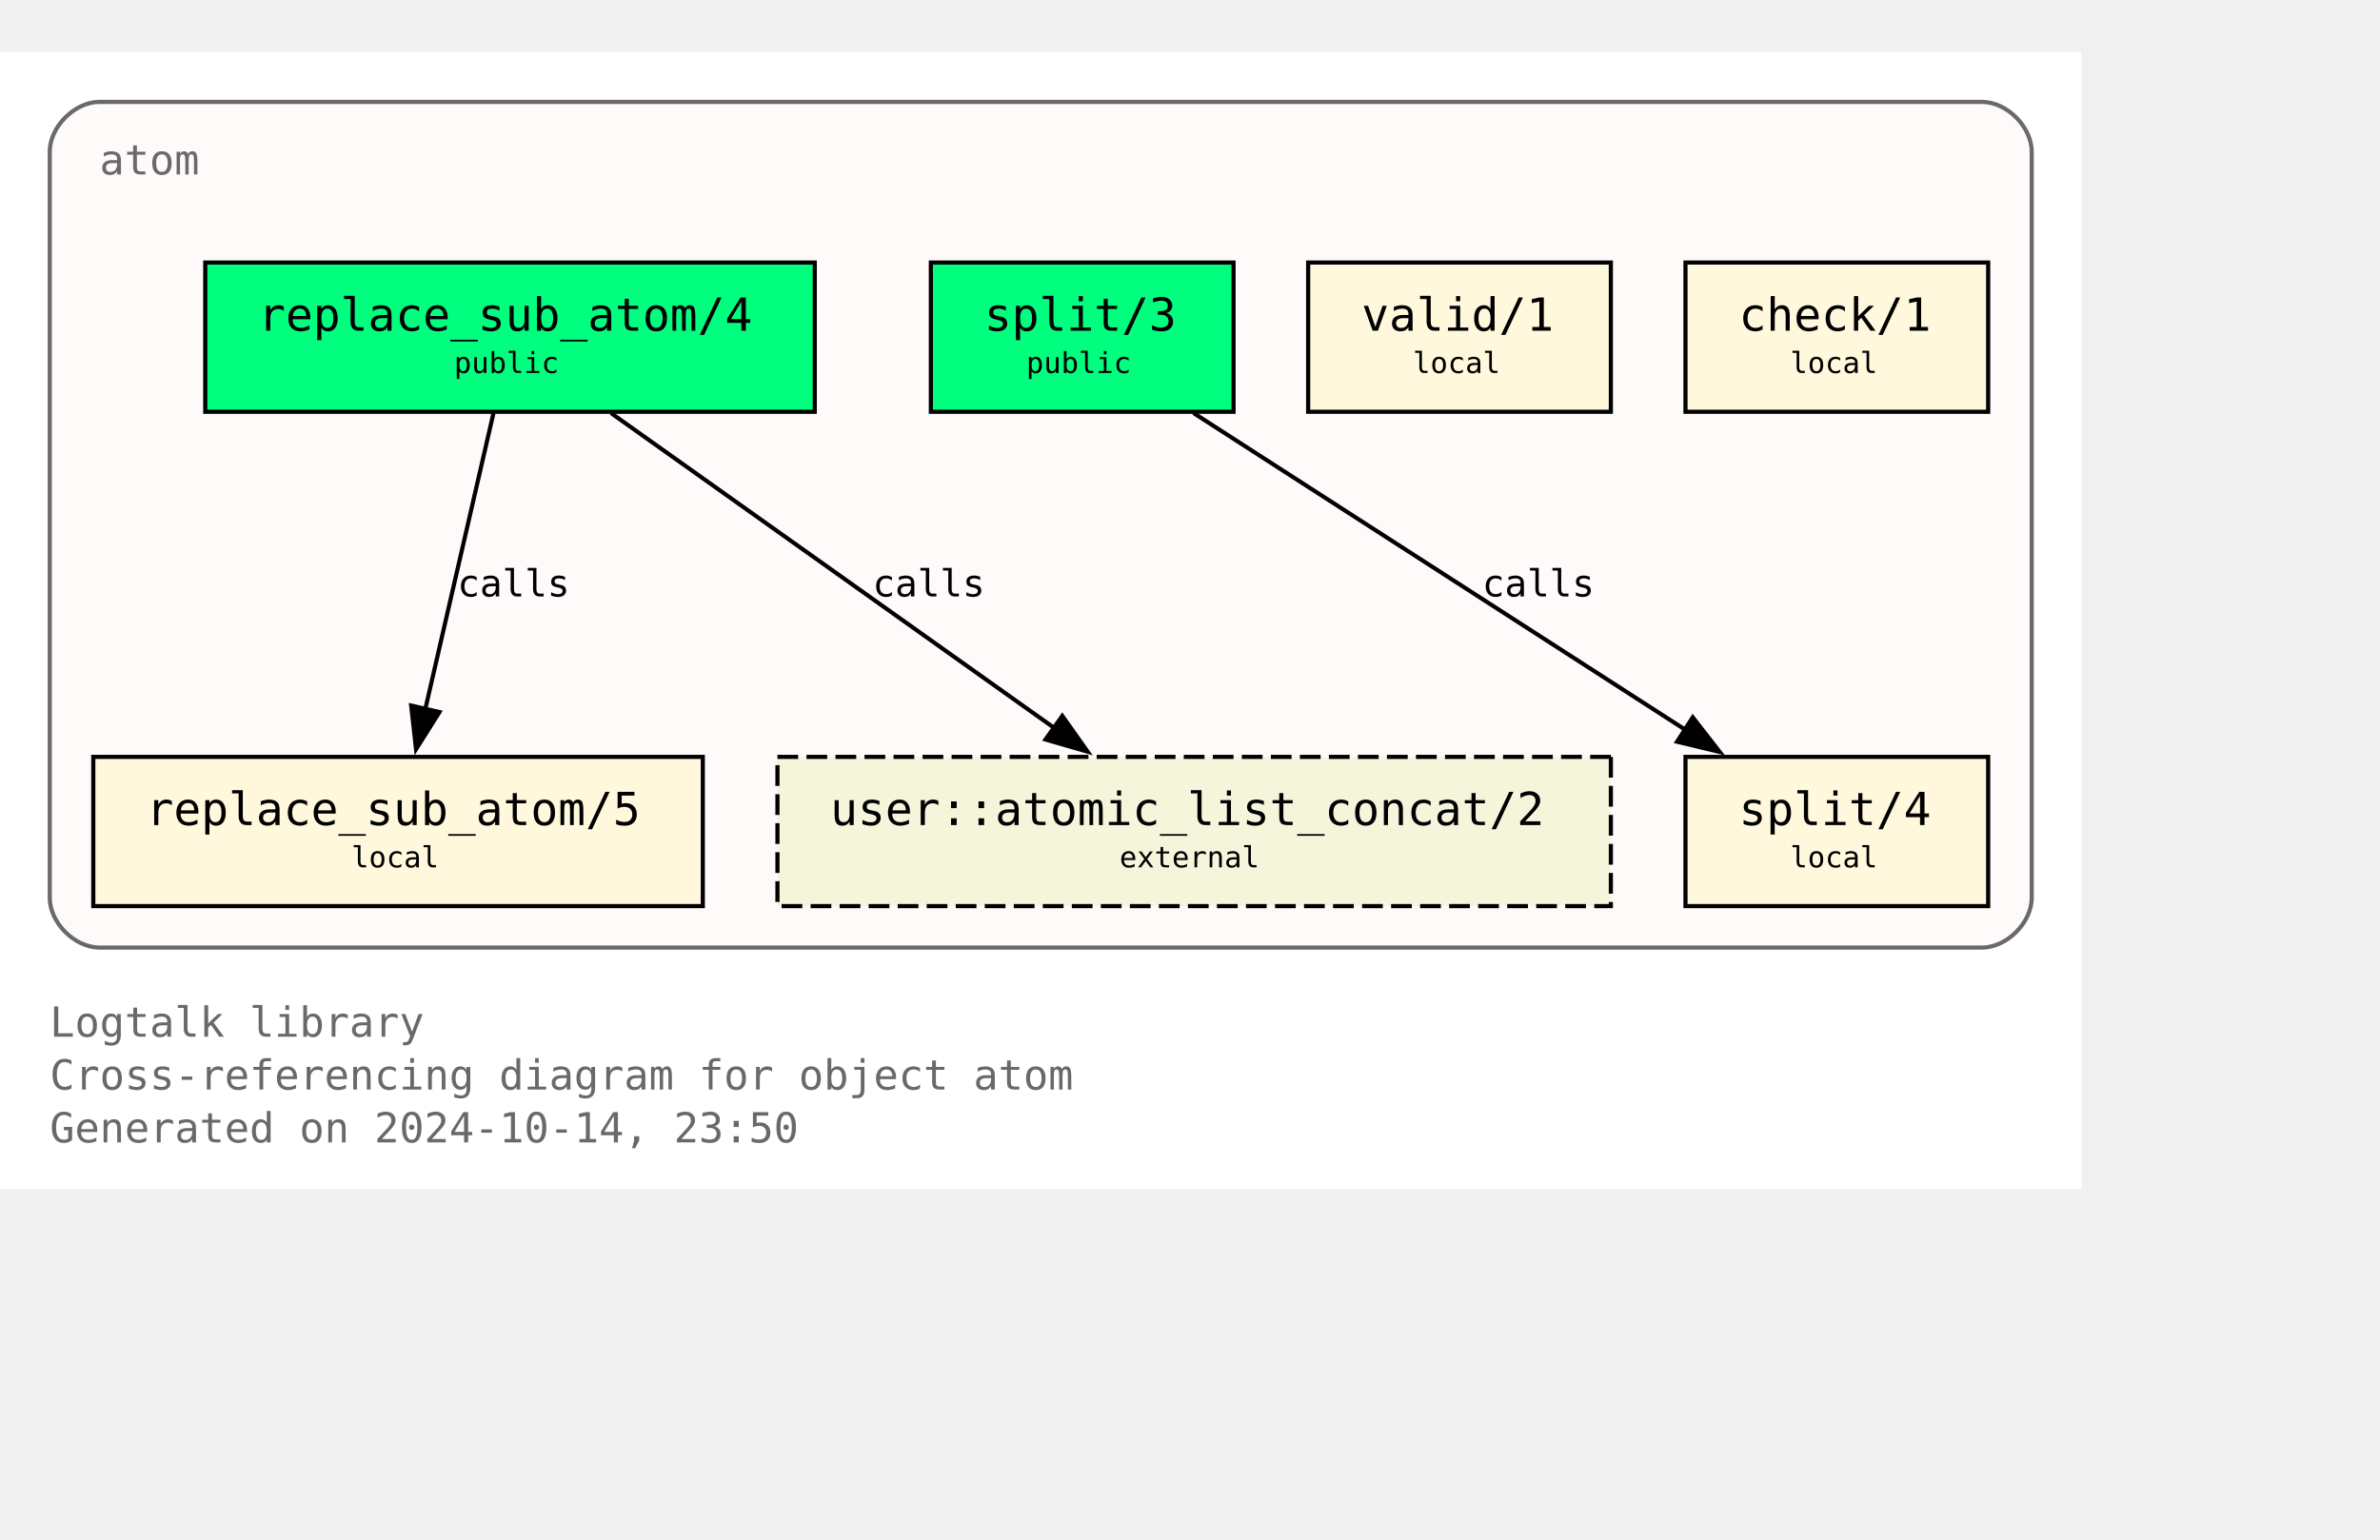
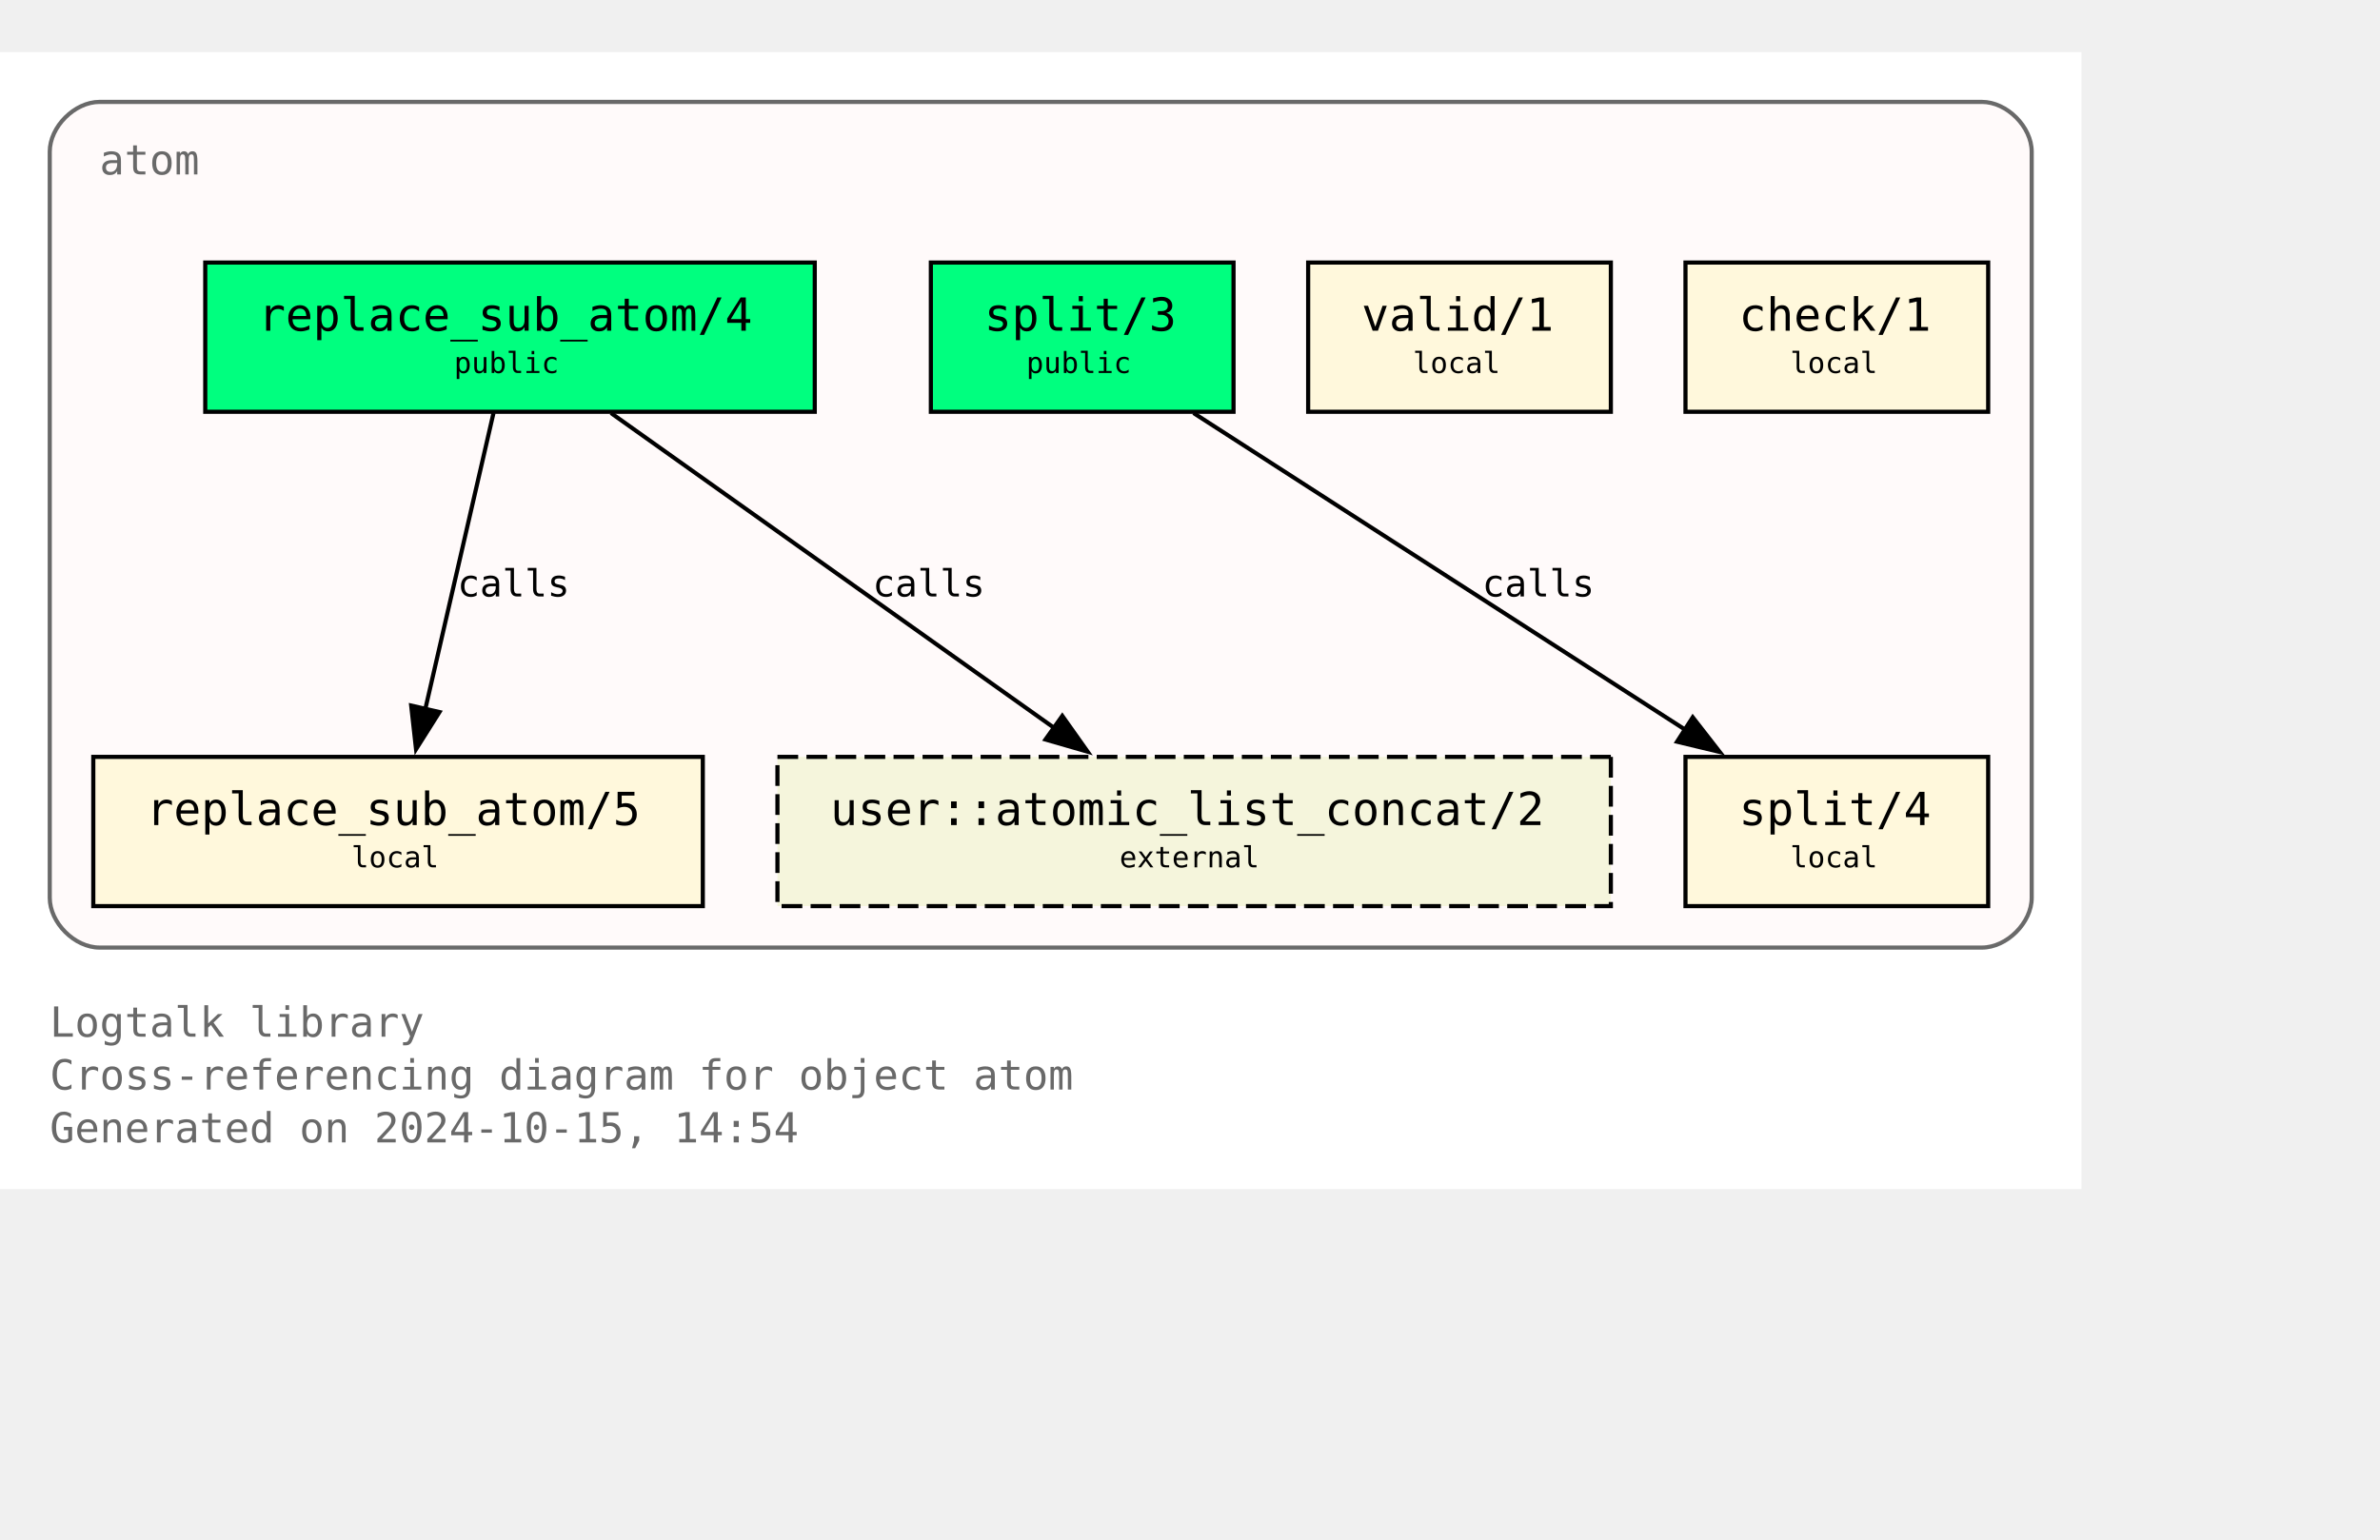
<svg xmlns="http://www.w3.org/2000/svg" xmlns:xlink="http://www.w3.org/1999/xlink" width="646pt" height="418pt" viewBox="72.00 72.00 574.00 346.25">
  <g id="graph0" class="graph" transform="scale(1 1) rotate(0) translate(76 342.25)">
    <polygon fill="white" stroke="none" points="-4,4 -4,-270.25 498,-270.25 498,4 -4,4" />
    <text text-anchor="start" x="8" y="-32.75" font-family="Monospace" font-size="10.00" fill="dimgray">Logtalk library</text>
    <text text-anchor="start" x="8" y="-20" font-family="Monospace" font-size="10.00" fill="dimgray">Cross-referencing diagram for object atom</text>
-     <text text-anchor="start" x="8" y="-7.25" font-family="Monospace" font-size="10.00" fill="dimgray">Generated on 2024-10-14, 23:50</text>
+     <text text-anchor="start" x="8" y="-7.25" font-family="Monospace" font-size="10.00" fill="dimgray">Generated on 2024-10-15, 14:54</text>
    <g id="clust1" class="cluster">
      <g id="a_clust1">
        <a xlink:title="atom">
          <path fill="snow" stroke="dimgray" d="M20,-54.25C20,-54.25 474,-54.25 474,-54.25 480,-54.25 486,-60.25 486,-66.25 486,-66.25 486,-246.25 486,-246.25 486,-252.25 480,-258.25 474,-258.25 474,-258.25 20,-258.25 20,-258.25 14,-258.25 8,-252.25 8,-246.25 8,-246.25 8,-66.25 8,-66.25 8,-60.25 14,-54.25 20,-54.25" />
          <g id="a_clust1_0">
-             <a xlink:href="https://github.com/LogtalkDotOrg/logtalk3/tree/eb2b11e5743ddf51ce2ca8c5c8bcd95b9d1d10d3/library/types/atom.lgt" xlink:title="https://github.com/LogtalkDotOrg/logtalk3/tree/eb2b11e5743ddf51ce2ca8c5c8bcd95b9d1d10d3/library/types/atom.lgt">
+             <a xlink:href="https://github.com/LogtalkDotOrg/logtalk3/tree/972d391f51477be3cfa7a76b93965ee625e8ad4f/library/types/atom.lgt" xlink:title="https://github.com/LogtalkDotOrg/logtalk3/tree/972d391f51477be3cfa7a76b93965ee625e8ad4f/library/types/atom.lgt">
              <text text-anchor="start" x="20" y="-240.75" font-family="Monospace" font-size="10.00" fill="dimgray">atom</text>
            </a>
          </g>
        </a>
      </g>
    </g>
    <g id="node1" class="node">
      <g id="a_node1">
-         <a xlink:href="https://github.com/LogtalkDotOrg/logtalk3/tree/eb2b11e5743ddf51ce2ca8c5c8bcd95b9d1d10d3/library/types/atom.lgt#L32" xlink:title="https://github.com/LogtalkDotOrg/logtalk3/tree/eb2b11e5743ddf51ce2ca8c5c8bcd95b9d1d10d3/library/types/atom.lgt#L32">
+         <a xlink:href="https://github.com/LogtalkDotOrg/logtalk3/tree/972d391f51477be3cfa7a76b93965ee625e8ad4f/library/types/atom.lgt#L32" xlink:title="https://github.com/LogtalkDotOrg/logtalk3/tree/972d391f51477be3cfa7a76b93965ee625e8ad4f/library/types/atom.lgt#L32">
          <polygon fill="springgreen" stroke="black" points="192.5,-219.5 45.5,-219.5 45.5,-183.5 192.5,-183.5 192.5,-219.5" />
          <text text-anchor="start" x="53.38" y="-204.07" font-family="Monospace" font-size="9.00"> </text>
          <text text-anchor="start" x="58.25" y="-203.05" font-family="Monospace" font-size="11.00">replace_sub_atom/4</text>
          <text text-anchor="start" x="179.38" y="-204.07" font-family="Monospace" font-size="9.00"> </text>
          <text text-anchor="start" x="53.38" y="-191.95" font-family="Monospace" font-size="9.00"> </text>
          <text text-anchor="start" x="105.5" y="-192.85" font-family="Monospace" font-size="7.00">public</text>
          <text text-anchor="start" x="179.38" y="-191.95" font-family="Monospace" font-size="9.00"> </text>
        </a>
      </g>
    </g>
    <g id="node4" class="node">
      <g id="a_node4">
-         <a xlink:href="https://github.com/LogtalkDotOrg/logtalk3/tree/eb2b11e5743ddf51ce2ca8c5c8bcd95b9d1d10d3/library/types/atom.lgt#L58" xlink:title="https://github.com/LogtalkDotOrg/logtalk3/tree/eb2b11e5743ddf51ce2ca8c5c8bcd95b9d1d10d3/library/types/atom.lgt#L58">
+         <a xlink:href="https://github.com/LogtalkDotOrg/logtalk3/tree/972d391f51477be3cfa7a76b93965ee625e8ad4f/library/types/atom.lgt#L58" xlink:title="https://github.com/LogtalkDotOrg/logtalk3/tree/972d391f51477be3cfa7a76b93965ee625e8ad4f/library/types/atom.lgt#L58">
          <polygon fill="cornsilk" stroke="black" points="165.5,-100.25 18.5,-100.25 18.5,-64.25 165.5,-64.25 165.5,-100.25" />
          <text text-anchor="start" x="26.38" y="-84.83" font-family="Monospace" font-size="9.00"> </text>
          <text text-anchor="start" x="31.25" y="-83.8" font-family="Monospace" font-size="11.00">replace_sub_atom/5</text>
          <text text-anchor="start" x="152.38" y="-84.83" font-family="Monospace" font-size="9.00"> </text>
          <text text-anchor="start" x="26.38" y="-72.7" font-family="Monospace" font-size="9.00"> </text>
          <text text-anchor="start" x="80.75" y="-73.6" font-family="Monospace" font-size="7.00">local</text>
          <text text-anchor="start" x="152.38" y="-72.7" font-family="Monospace" font-size="9.00"> </text>
        </a>
      </g>
    </g>
    <g id="edge1" class="edge">
      <g id="a_edge1">
-         <a xlink:href="https://github.com/LogtalkDotOrg/logtalk3/tree/eb2b11e5743ddf51ce2ca8c5c8bcd95b9d1d10d3/library/types/atom.lgt#L50" xlink:title="calls">
+         <a xlink:href="https://github.com/LogtalkDotOrg/logtalk3/tree/972d391f51477be3cfa7a76b93965ee625e8ad4f/library/types/atom.lgt#L50" xlink:title="calls">
          <path fill="none" stroke="black" d="M115.02,-183.2C110.69,-164.41 103.71,-134.09 98.57,-111.77" />
          <polygon fill="black" stroke="black" points="101.99,-111.06 96.34,-102.1 95.17,-112.63 101.99,-111.06" />
        </a>
      </g>
      <g id="a_edge1-label">
-         <a xlink:href="https://github.com/LogtalkDotOrg/logtalk3/tree/eb2b11e5743ddf51ce2ca8c5c8bcd95b9d1d10d3/library/types/atom.lgt#L50" xlink:title="https://github.com/LogtalkDotOrg/logtalk3/tree/eb2b11e5743ddf51ce2ca8c5c8bcd95b9d1d10d3/library/types/atom.lgt#L50">
+         <a xlink:href="https://github.com/LogtalkDotOrg/logtalk3/tree/972d391f51477be3cfa7a76b93965ee625e8ad4f/library/types/atom.lgt#L50" xlink:title="https://github.com/LogtalkDotOrg/logtalk3/tree/972d391f51477be3cfa7a76b93965ee625e8ad4f/library/types/atom.lgt#L50">
          <text text-anchor="start" x="106.31" y="-138.95" font-family="Monospace" font-size="9.00">calls</text>
        </a>
      </g>
    </g>
    <g id="node7" class="node">
      <polygon fill="beige" stroke="black" stroke-dasharray="5,2" points="384.5,-100.25 183.5,-100.25 183.5,-64.25 384.5,-64.25 384.5,-100.25" />
      <text text-anchor="start" x="191.38" y="-84.83" font-family="Monospace" font-size="9.00"> </text>
      <text text-anchor="start" x="196.25" y="-83.8" font-family="Monospace" font-size="11.00">user::atomic_list_concat/2</text>
      <text text-anchor="start" x="371.38" y="-84.83" font-family="Monospace" font-size="9.00"> </text>
      <text text-anchor="start" x="191.38" y="-72.7" font-family="Monospace" font-size="9.00"> </text>
      <text text-anchor="start" x="266" y="-73.6" font-family="Monospace" font-size="7.00">external</text>
      <text text-anchor="start" x="371.38" y="-72.7" font-family="Monospace" font-size="9.00"> </text>
    </g>
    <g id="edge3" class="edge">
      <g id="a_edge3">
-         <a xlink:href="https://github.com/LogtalkDotOrg/logtalk3/tree/eb2b11e5743ddf51ce2ca8c5c8bcd95b9d1d10d3/library/types/atom.lgt#L50" xlink:title="calls">
+         <a xlink:href="https://github.com/LogtalkDotOrg/logtalk3/tree/972d391f51477be3cfa7a76b93965ee625e8ad4f/library/types/atom.lgt#L50" xlink:title="calls">
          <path fill="none" stroke="black" d="M143.35,-183.2C171.62,-163.11 218.43,-129.85 250.21,-107.26" />
          <polygon fill="black" stroke="black" points="252.2,-110.14 258.32,-101.5 248.14,-104.44 252.2,-110.14" />
        </a>
      </g>
      <g id="a_edge3-label">
-         <a xlink:href="https://github.com/LogtalkDotOrg/logtalk3/tree/eb2b11e5743ddf51ce2ca8c5c8bcd95b9d1d10d3/library/types/atom.lgt#L50" xlink:title="https://github.com/LogtalkDotOrg/logtalk3/tree/eb2b11e5743ddf51ce2ca8c5c8bcd95b9d1d10d3/library/types/atom.lgt#L50">
+         <a xlink:href="https://github.com/LogtalkDotOrg/logtalk3/tree/972d391f51477be3cfa7a76b93965ee625e8ad4f/library/types/atom.lgt#L50" xlink:title="https://github.com/LogtalkDotOrg/logtalk3/tree/972d391f51477be3cfa7a76b93965ee625e8ad4f/library/types/atom.lgt#L50">
          <text text-anchor="start" x="206.45" y="-138.95" font-family="Monospace" font-size="9.00">calls</text>
        </a>
      </g>
    </g>
    <g id="node2" class="node">
      <g id="a_node2">
-         <a xlink:href="https://github.com/LogtalkDotOrg/logtalk3/tree/eb2b11e5743ddf51ce2ca8c5c8bcd95b9d1d10d3/library/types/atom.lgt#L39" xlink:title="https://github.com/LogtalkDotOrg/logtalk3/tree/eb2b11e5743ddf51ce2ca8c5c8bcd95b9d1d10d3/library/types/atom.lgt#L39">
+         <a xlink:href="https://github.com/LogtalkDotOrg/logtalk3/tree/972d391f51477be3cfa7a76b93965ee625e8ad4f/library/types/atom.lgt#L39" xlink:title="https://github.com/LogtalkDotOrg/logtalk3/tree/972d391f51477be3cfa7a76b93965ee625e8ad4f/library/types/atom.lgt#L39">
          <polygon fill="springgreen" stroke="black" points="293.5,-219.5 220.5,-219.5 220.5,-183.5 293.5,-183.5 293.5,-219.5" />
          <text text-anchor="start" x="228.38" y="-204.07" font-family="Monospace" font-size="9.00"> </text>
          <text text-anchor="start" x="233.38" y="-203.05" font-family="Monospace" font-size="11.00">split/3</text>
          <text text-anchor="start" x="280.38" y="-204.07" font-family="Monospace" font-size="9.00"> </text>
          <text text-anchor="start" x="228.38" y="-191.95" font-family="Monospace" font-size="9.00"> </text>
          <text text-anchor="start" x="243.5" y="-192.85" font-family="Monospace" font-size="7.00">public</text>
          <text text-anchor="start" x="280.38" y="-191.95" font-family="Monospace" font-size="9.00"> </text>
        </a>
      </g>
    </g>
    <g id="node5" class="node">
      <g id="a_node5">
-         <a xlink:href="https://github.com/LogtalkDotOrg/logtalk3/tree/eb2b11e5743ddf51ce2ca8c5c8bcd95b9d1d10d3/library/types/atom.lgt#L76" xlink:title="https://github.com/LogtalkDotOrg/logtalk3/tree/eb2b11e5743ddf51ce2ca8c5c8bcd95b9d1d10d3/library/types/atom.lgt#L76">
+         <a xlink:href="https://github.com/LogtalkDotOrg/logtalk3/tree/972d391f51477be3cfa7a76b93965ee625e8ad4f/library/types/atom.lgt#L76" xlink:title="https://github.com/LogtalkDotOrg/logtalk3/tree/972d391f51477be3cfa7a76b93965ee625e8ad4f/library/types/atom.lgt#L76">
          <polygon fill="cornsilk" stroke="black" points="475.5,-100.25 402.5,-100.25 402.5,-64.25 475.5,-64.25 475.5,-100.25" />
          <text text-anchor="start" x="410.38" y="-84.83" font-family="Monospace" font-size="9.00"> </text>
          <text text-anchor="start" x="415.38" y="-83.8" font-family="Monospace" font-size="11.00">split/4</text>
          <text text-anchor="start" x="462.38" y="-84.83" font-family="Monospace" font-size="9.00"> </text>
          <text text-anchor="start" x="410.38" y="-72.7" font-family="Monospace" font-size="9.00"> </text>
          <text text-anchor="start" x="427.75" y="-73.6" font-family="Monospace" font-size="7.00">local</text>
          <text text-anchor="start" x="462.38" y="-72.7" font-family="Monospace" font-size="9.00"> </text>
        </a>
      </g>
    </g>
    <g id="edge2" class="edge">
      <g id="a_edge2">
-         <a xlink:href="https://github.com/LogtalkDotOrg/logtalk3/tree/eb2b11e5743ddf51ce2ca8c5c8bcd95b9d1d10d3/library/types/atom.lgt#L69" xlink:title="calls">
+         <a xlink:href="https://github.com/LogtalkDotOrg/logtalk3/tree/972d391f51477be3cfa7a76b93965ee625e8ad4f/library/types/atom.lgt#L69" xlink:title="calls">
          <path fill="none" stroke="black" d="M283.85,-183.2C315.31,-162.94 367.56,-129.27 402.63,-106.68" />
          <polygon fill="black" stroke="black" points="404.25,-109.8 410.76,-101.44 400.46,-103.91 404.25,-109.8" />
        </a>
      </g>
      <g id="a_edge2-label">
-         <a xlink:href="https://github.com/LogtalkDotOrg/logtalk3/tree/eb2b11e5743ddf51ce2ca8c5c8bcd95b9d1d10d3/library/types/atom.lgt#L69" xlink:title="https://github.com/LogtalkDotOrg/logtalk3/tree/eb2b11e5743ddf51ce2ca8c5c8bcd95b9d1d10d3/library/types/atom.lgt#L69">
+         <a xlink:href="https://github.com/LogtalkDotOrg/logtalk3/tree/972d391f51477be3cfa7a76b93965ee625e8ad4f/library/types/atom.lgt#L69" xlink:title="https://github.com/LogtalkDotOrg/logtalk3/tree/972d391f51477be3cfa7a76b93965ee625e8ad4f/library/types/atom.lgt#L69">
          <text text-anchor="start" x="353.46" y="-138.95" font-family="Monospace" font-size="9.00">calls</text>
        </a>
      </g>
    </g>
    <g id="node3" class="node">
      <g id="a_node3">
-         <a xlink:href="https://github.com/LogtalkDotOrg/logtalk3/tree/eb2b11e5743ddf51ce2ca8c5c8bcd95b9d1d10d3/library/types/atom.lgt#L87" xlink:title="https://github.com/LogtalkDotOrg/logtalk3/tree/eb2b11e5743ddf51ce2ca8c5c8bcd95b9d1d10d3/library/types/atom.lgt#L87">
+         <a xlink:href="https://github.com/LogtalkDotOrg/logtalk3/tree/972d391f51477be3cfa7a76b93965ee625e8ad4f/library/types/atom.lgt#L87" xlink:title="https://github.com/LogtalkDotOrg/logtalk3/tree/972d391f51477be3cfa7a76b93965ee625e8ad4f/library/types/atom.lgt#L87">
          <polygon fill="cornsilk" stroke="black" points="384.5,-219.5 311.5,-219.5 311.5,-183.5 384.5,-183.5 384.5,-219.5" />
          <text text-anchor="start" x="319.38" y="-204.07" font-family="Monospace" font-size="9.00"> </text>
          <text text-anchor="start" x="324.38" y="-203.05" font-family="Monospace" font-size="11.00">valid/1</text>
          <text text-anchor="start" x="371.38" y="-204.07" font-family="Monospace" font-size="9.00"> </text>
          <text text-anchor="start" x="319.38" y="-191.95" font-family="Monospace" font-size="9.00"> </text>
          <text text-anchor="start" x="336.75" y="-192.85" font-family="Monospace" font-size="7.00">local</text>
          <text text-anchor="start" x="371.38" y="-191.95" font-family="Monospace" font-size="9.00"> </text>
        </a>
      </g>
    </g>
    <g id="node6" class="node">
      <g id="a_node6">
-         <a xlink:href="https://github.com/LogtalkDotOrg/logtalk3/tree/eb2b11e5743ddf51ce2ca8c5c8bcd95b9d1d10d3/library/types/atom.lgt#L90" xlink:title="https://github.com/LogtalkDotOrg/logtalk3/tree/eb2b11e5743ddf51ce2ca8c5c8bcd95b9d1d10d3/library/types/atom.lgt#L90">
+         <a xlink:href="https://github.com/LogtalkDotOrg/logtalk3/tree/972d391f51477be3cfa7a76b93965ee625e8ad4f/library/types/atom.lgt#L90" xlink:title="https://github.com/LogtalkDotOrg/logtalk3/tree/972d391f51477be3cfa7a76b93965ee625e8ad4f/library/types/atom.lgt#L90">
          <polygon fill="cornsilk" stroke="black" points="475.5,-219.5 402.5,-219.5 402.5,-183.5 475.5,-183.5 475.5,-219.5" />
          <text text-anchor="start" x="410.38" y="-204.07" font-family="Monospace" font-size="9.00"> </text>
          <text text-anchor="start" x="415.38" y="-203.05" font-family="Monospace" font-size="11.00">check/1</text>
          <text text-anchor="start" x="462.38" y="-204.07" font-family="Monospace" font-size="9.00"> </text>
          <text text-anchor="start" x="410.38" y="-191.95" font-family="Monospace" font-size="9.00"> </text>
          <text text-anchor="start" x="427.75" y="-192.85" font-family="Monospace" font-size="7.00">local</text>
          <text text-anchor="start" x="462.38" y="-191.95" font-family="Monospace" font-size="9.00"> </text>
        </a>
      </g>
    </g>
  </g>
</svg>
